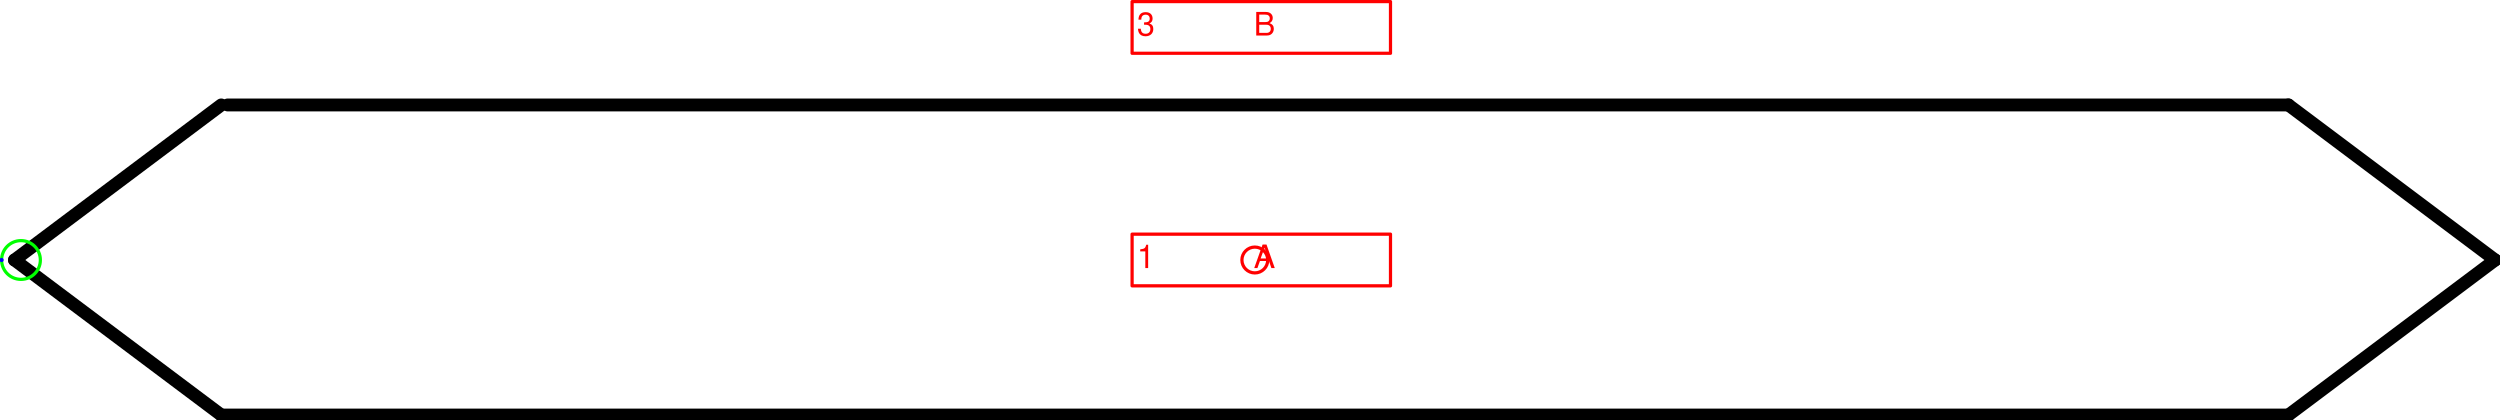
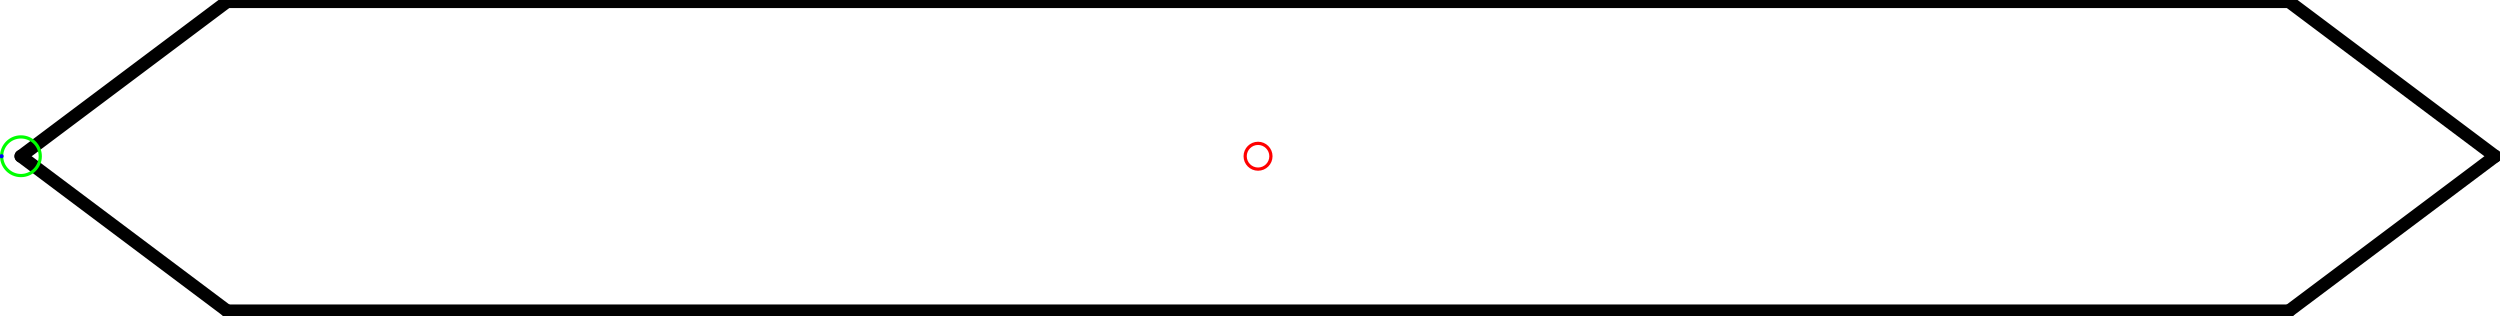
- <svg xmlns="http://www.w3.org/2000/svg" version="1.1" width="204.771mm" height="34.393mm" viewBox="-24.281 -5.031 48.375 8.125">
+ <svg xmlns="http://www.w3.org/2000/svg" version="1.1" width="205.301mm" height="25.927mm" viewBox="-24.406 -3.031 48.5 6.125">
  <defs vector-effect="non-scaling-stroke" />
  <g>
    <g id="cell-5-7lLyA8tORF4imTmLos-3" layer="Symbol">
      <path d="M20-3L24 0" fill="none" stroke="rgb(0, 0, 0)" stroke-miterlimit="10" pointer-events="none" stroke-width="0.25" stroke-linecap="round" stroke-linejoin="round" />
    </g>
    <g id="cell-5-7lLyA8tORF4imTmLos-2" layer="Symbol">
      <path d="M24 0L20 3" fill="none" stroke="rgb(0, 0, 0)" stroke-miterlimit="10" pointer-events="none" stroke-width="0.25" stroke-linecap="round" stroke-linejoin="round" />
    </g>
    <g id="cell-5-7lLyA8tORF4imTmLos-7" layer="Symbol">
      <path d="M-20 3L-24 0" fill="none" stroke="rgb(0, 0, 0)" stroke-miterlimit="10" pointer-events="none" stroke-width="0.25" stroke-linecap="round" stroke-linejoin="round" />
    </g>
    <g id="cell-5-7lLyA8tORF4imTmLos-6" layer="Symbol">
      <path d="M-24 0L-20-3" fill="none" stroke="rgb(0, 0, 0)" stroke-miterlimit="10" pointer-events="none" stroke-width="0.25" stroke-linecap="round" stroke-linejoin="round" />
    </g>
    <g id="cell-5-7lLyA8tORF4imTmLos-1" layer="Symbol">
      <path d="M-20 3L20 3" fill="none" stroke="rgb(0, 0, 0)" stroke-miterlimit="10" pointer-events="stroke" stroke-width="0.25" stroke-linecap="round" stroke-linejoin="round" />
    </g>
    <g id="cell-5-7lLyA8tORF4imTmLos-0" layer="Symbol">
-       <path d="M-19.875-3L20-3" fill="none" stroke="rgb(0, 0, 0)" stroke-miterlimit="10" pointer-events="stroke" stroke-width="0.25" stroke-linecap="round" stroke-linejoin="round" />
-     </g>
-     <g id="cell-5-7lLyA8tORF4imTmLos-16" content="&lt;object label=&quot;%LabelLines%&amp;amp;nbsp; &amp;amp;nbsp; &amp;amp;nbsp; &amp;amp;nbsp; &amp;amp;nbsp; &amp;amp;nbsp;%LabelIndex%&quot; placeholders=&quot;1&quot; LabelLines=&quot;1&quot; LabelIndex=&quot;A&quot;/&gt;" data-label="%LabelLines%&amp;nbsp; &amp;nbsp; &amp;nbsp; &amp;nbsp; &amp;nbsp; &amp;nbsp;%LabelIndex%" data-placeholders="1" data-LabelLines="1" data-LabelIndex="A" layer="Label">
-       <path fill="none" stroke="#ff0000" pointer-events="all" d="M-2.375-0.5L2.625-0.5 2.625 0.5-2.375 0.5z" vector-effect="non-scaling-stroke" stroke-linecap="round" stroke-linejoin="round" />
-       <g>
-         <text x="352" y="83" fill="#FF0000" font-family="Helvetica" font-size="10px" transform="scale(0.0625 0.0625) translate(-388 -80) translate(-0.5 -0.5)" vector-effect="non-scaling-stroke" stroke-linecap="round" stroke-linejoin="round">1           A</text>
-       </g>
-     </g>
-     <g id="cell-whGzDhUdLv3hqn8HVTOJ-0" content="&lt;object label=&quot;%LabelLines%&amp;amp;nbsp; &amp;amp;nbsp; &amp;amp;nbsp; &amp;amp;nbsp; &amp;amp;nbsp; &amp;amp;nbsp;%LabelIndex%&quot; placeholders=&quot;1&quot; LabelLines=&quot;3&quot; LabelIndex=&quot;B&quot;/&gt;" data-label="%LabelLines%&amp;nbsp; &amp;nbsp; &amp;nbsp; &amp;nbsp; &amp;nbsp; &amp;nbsp;%LabelIndex%" data-placeholders="1" data-LabelLines="3" data-LabelIndex="B" layer="Label">
-       <path fill="none" stroke="#ff0000" pointer-events="all" d="M-2.375-5L2.625-5 2.625-4-2.375-4z" vector-effect="non-scaling-stroke" stroke-linecap="round" stroke-linejoin="round" />
-       <g>
-         <text x="352" y="11" fill="#FF0000" font-family="Helvetica" font-size="10px" transform="scale(0.0625 0.0625) translate(-388 -80) translate(-0.5 -0.5)" vector-effect="non-scaling-stroke" stroke-linecap="round" stroke-linejoin="round">3           B</text>
-       </g>
+       <path d="M-20-3L20-3" fill="none" stroke="rgb(0, 0, 0)" stroke-miterlimit="10" pointer-events="stroke" stroke-width="0.25" stroke-linecap="round" stroke-linejoin="round" />
    </g>
    <g id="cell-5-7lLyA8tORF4imTmLos-12" content="&lt;object label=&quot;Connection&quot; PipingConnector=&quot;Y&quot; LabelConnector=&quot;N&quot; SignalConnector=&quot;N&quot; Direction=&quot;180&quot; AuxiliaryConnector=&quot;N&quot;/&gt;" data-label="Connection" data-PipingConnector="Y" data-LabelConnector="N" data-SignalConnector="N" data-Direction="180" data-AuxiliaryConnector="N" layer="Connection">
-       <ellipse cx="-23.875" cy="0" rx="0.375" ry="0.375" fill="none" stroke="#00ff00" vector-effect="non-scaling-stroke" />
-       <ellipse cx="-24.25" cy="4.5924253663221344e-17" rx="0.04" ry="0.04" fill="#0000ff" stroke="none" vector-effect="non-scaling-stroke" />
+       <ellipse cx="-24" cy="0" rx="0.375" ry="0.375" fill="none" stroke="#00ff00" vector-effect="non-scaling-stroke" />
+       <ellipse cx="-24.375" cy="4.5924253663221344e-17" rx="0.04" ry="0.04" fill="#0000ff" stroke="none" vector-effect="non-scaling-stroke" />
    </g>
    <g id="cell-5-7lLyA8tORF4imTmLos-8" content="&lt;object label=&quot;origo&quot;/&gt;" data-label="origo" layer="Origo">
      <ellipse cx="0" cy="0" rx="0.25" ry="0.25" fill="none" stroke="#ff0000" vector-effect="non-scaling-stroke" />
    </g>
  </g>
</svg>
